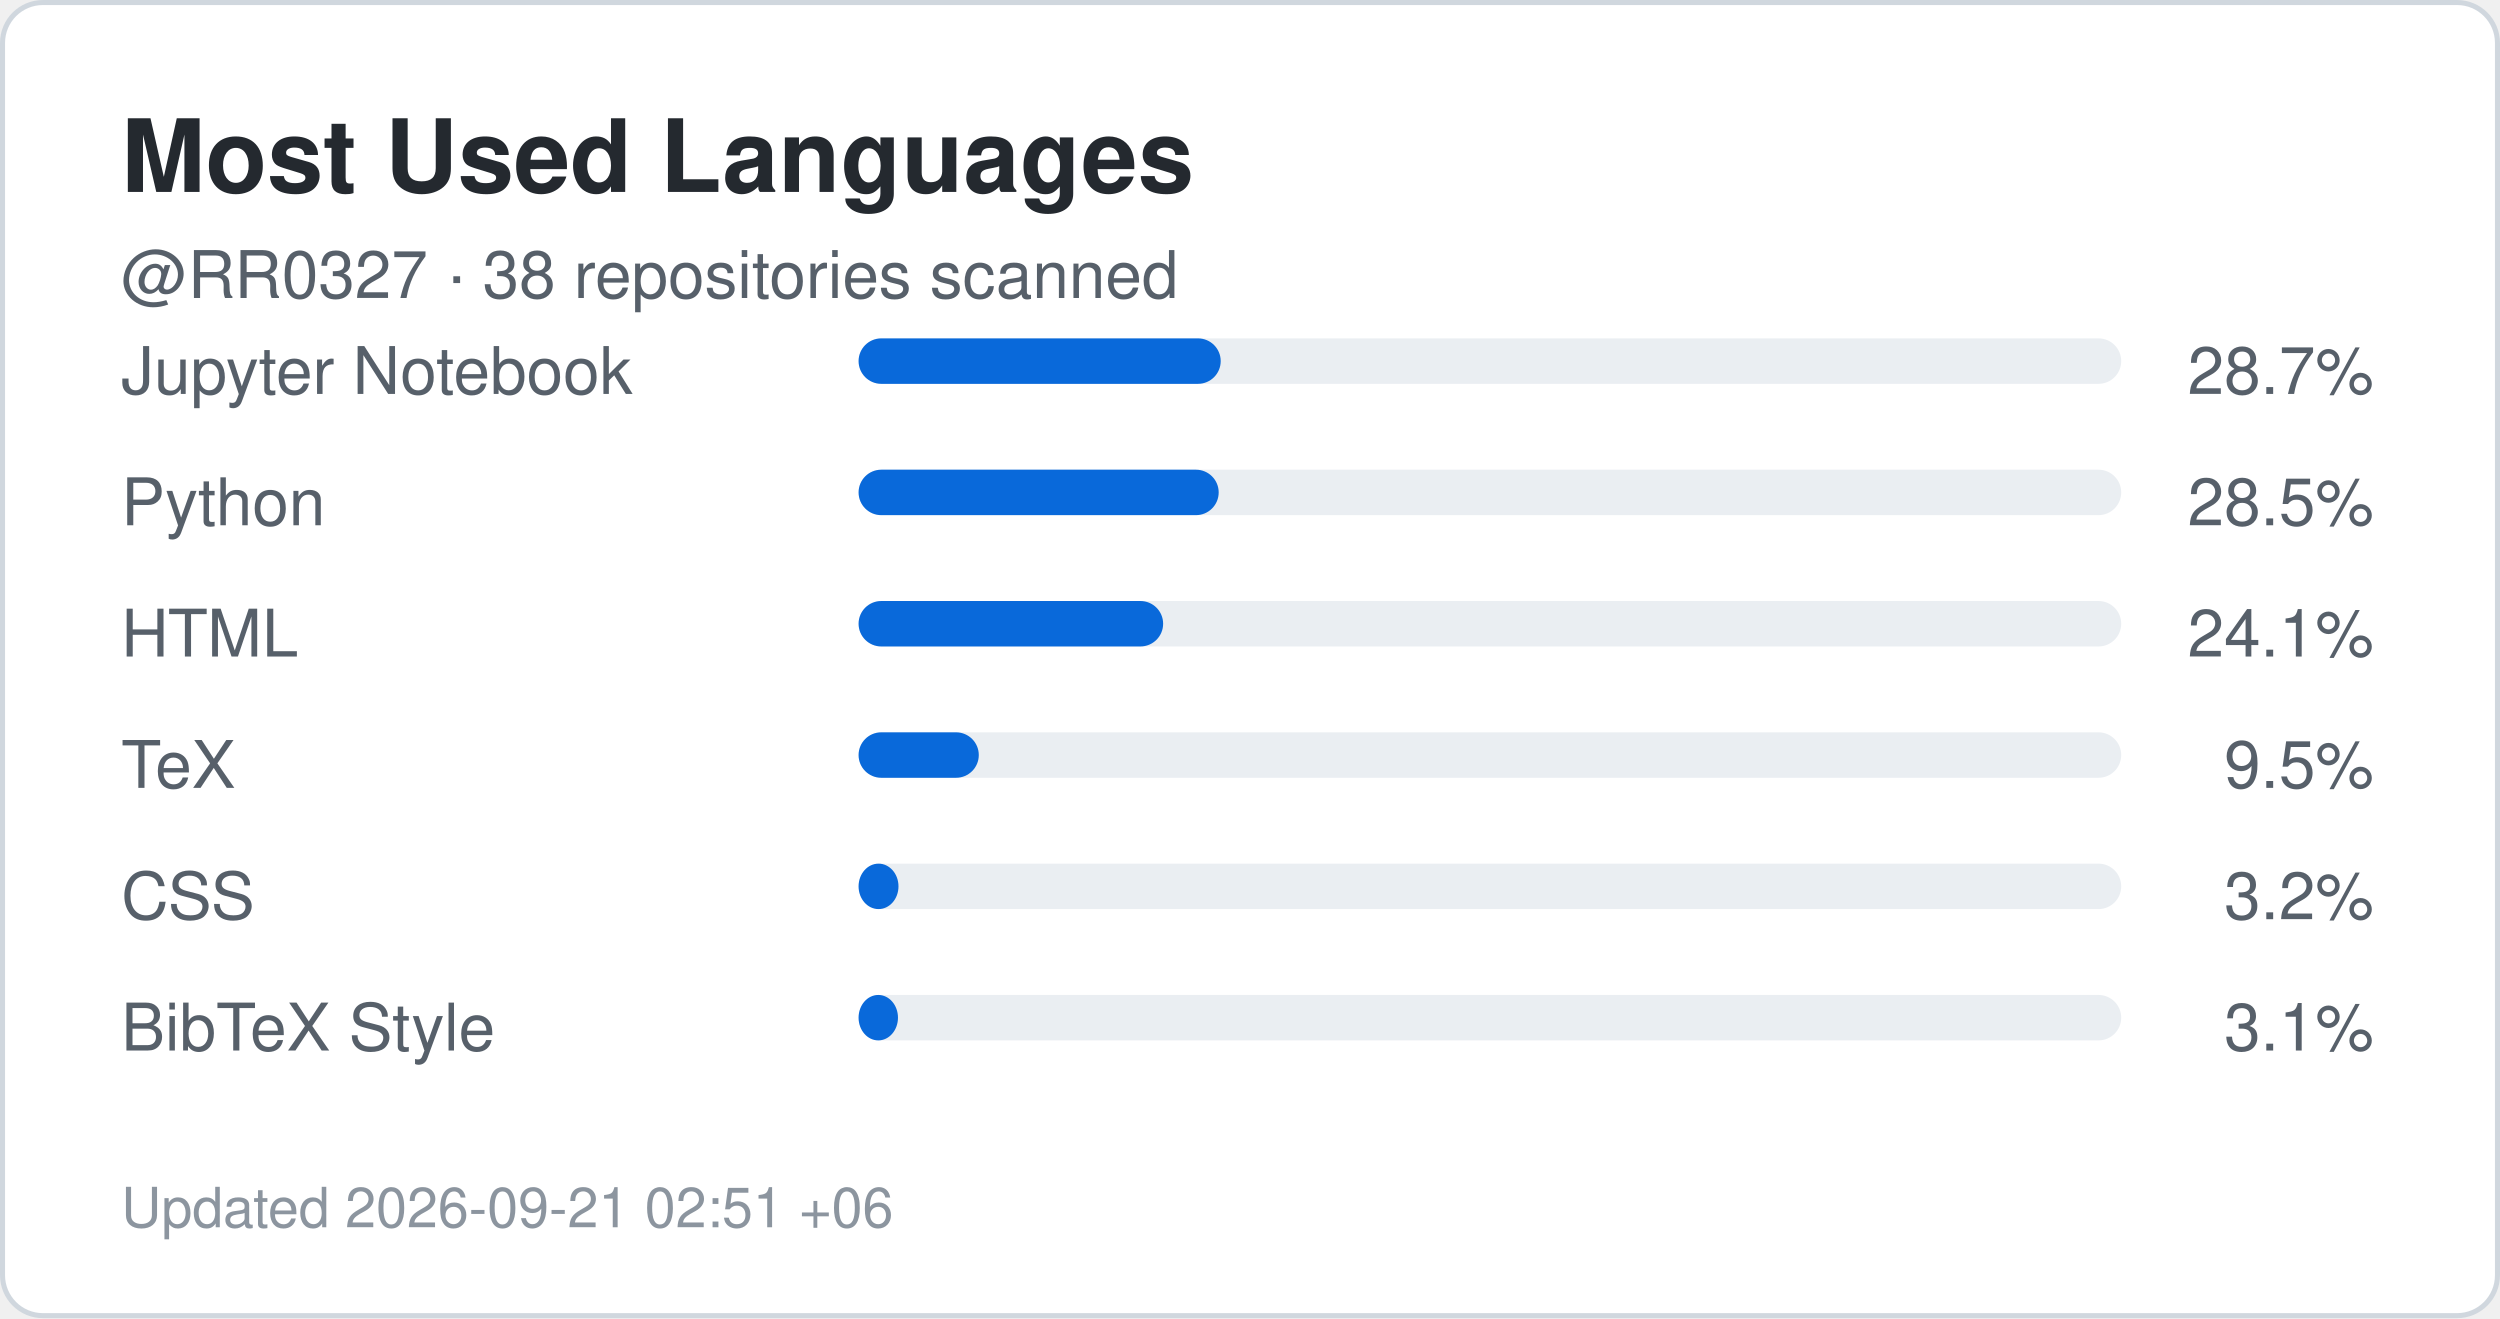
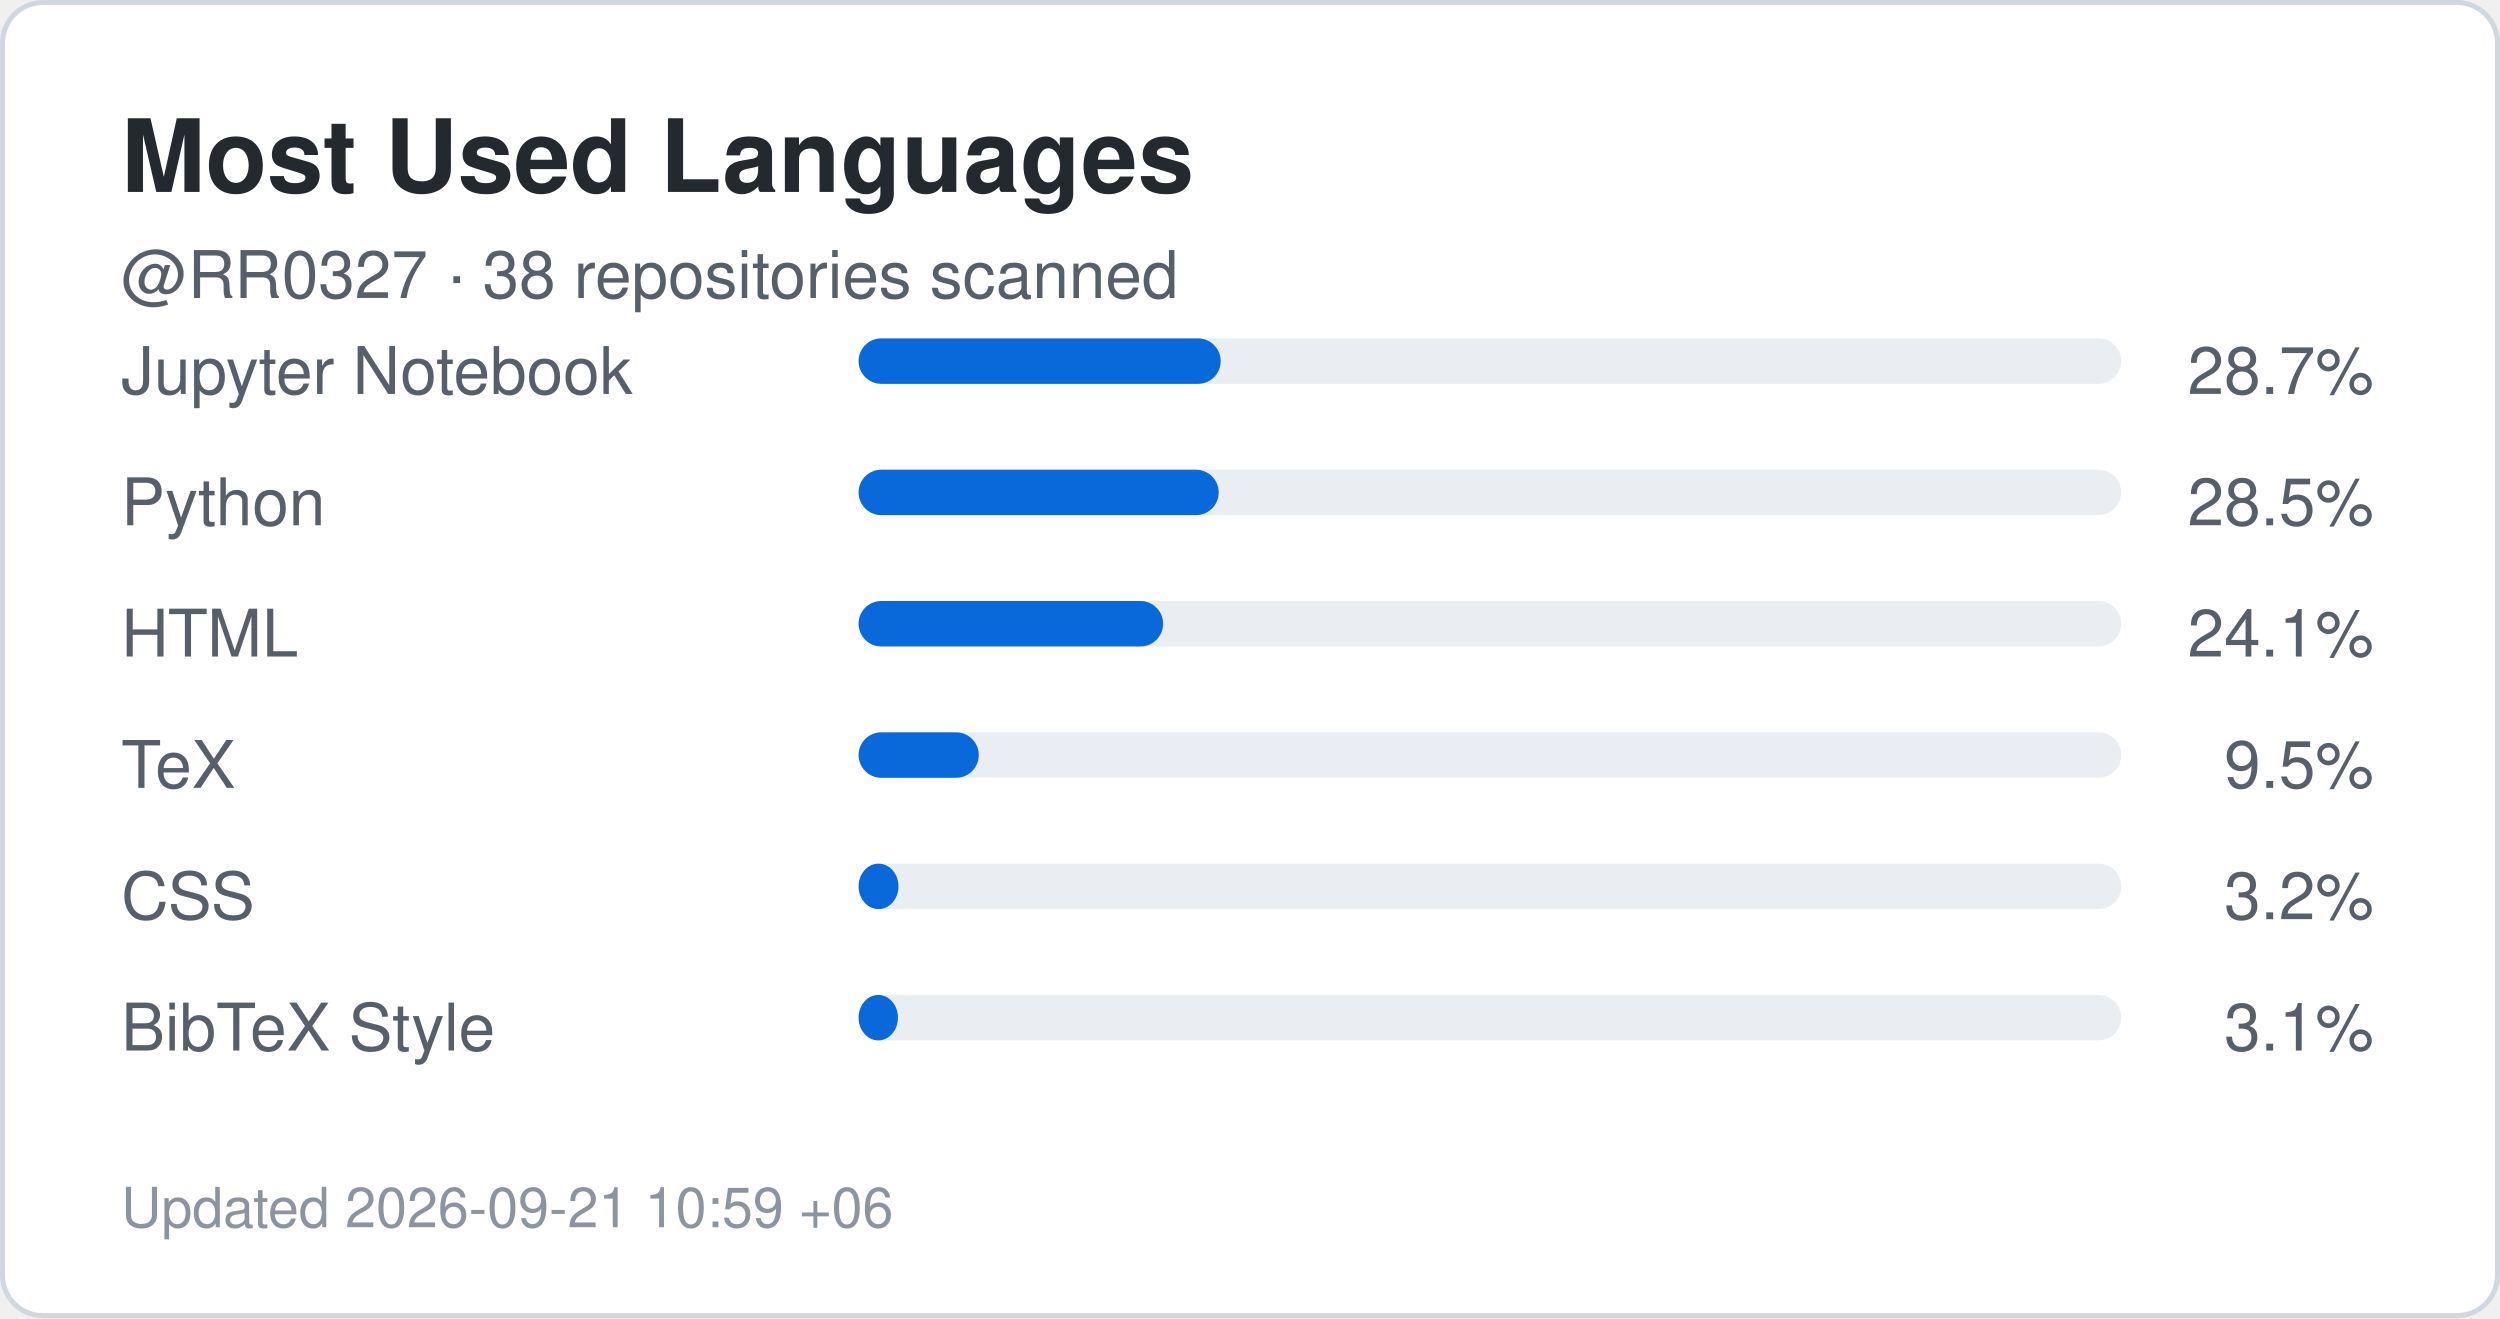
<svg xmlns="http://www.w3.org/2000/svg" width="495" height="261" viewBox="0 0 495 261" role="img" aria-label="Top languages for RR0327">
  <rect x="0.5" y="0.5" width="494" height="260" rx="8" fill="#ffffff" stroke="#d0d7de" />
  <style>
    .title {
      font: 700 20px -apple-system,BlinkMacSystemFont,"Segoe UI",Helvetica,Arial,sans-serif;
      fill: #24292f;
    }
    .label {
      font: 500 13px -apple-system,BlinkMacSystemFont,"Segoe UI",Helvetica,Arial,sans-serif;
      fill: #57606a;
    }
    .value {
      font: 700 22px -apple-system,BlinkMacSystemFont,"Segoe UI",Helvetica,Arial,sans-serif;
      fill: #0969da;
    }
    .small {
      font: 400 11px -apple-system,BlinkMacSystemFont,"Segoe UI",Helvetica,Arial,sans-serif;
      fill: #8c959f;
    }
  </style>
  <text x="24" y="38" class="title">Most Used Languages</text>
  <text x="24" y="59" class="label">
    @RR0327 · 38 repositories scanned
  </text>
  <text x="24" y="78" class="label">Jupyter Notebook</text>
  <rect x="170" y="67" width="250" height="9" rx="4.5" fill="#eaeef2" />
  <rect x="170" y="67" width="71.7" height="9" rx="4.5" fill="#0969da" />
  <text x="470" y="78" text-anchor="end" class="label">
    28.7%
  </text>
  <text x="24" y="104" class="label">Python</text>
  <rect x="170" y="93" width="250" height="9" rx="4.5" fill="#eaeef2" />
  <rect x="170" y="93" width="71.3" height="9" rx="4.5" fill="#0969da" />
  <text x="470" y="104" text-anchor="end" class="label">
    28.5%
  </text>
  <text x="24" y="130" class="label">HTML</text>
  <rect x="170" y="119" width="250" height="9" rx="4.5" fill="#eaeef2" />
  <rect x="170" y="119" width="60.3" height="9" rx="4.5" fill="#0969da" />
  <text x="470" y="130" text-anchor="end" class="label">
    24.1%
  </text>
  <text x="24" y="156" class="label">TeX</text>
  <rect x="170" y="145" width="250" height="9" rx="4.5" fill="#eaeef2" />
  <rect x="170" y="145" width="23.8" height="9" rx="4.5" fill="#0969da" />
  <text x="470" y="156" text-anchor="end" class="label">
    9.5%
  </text>
  <text x="24" y="182" class="label">CSS</text>
  <rect x="170" y="171" width="250" height="9" rx="4.5" fill="#eaeef2" />
  <rect x="170" y="171" width="7.9" height="9" rx="4.5" fill="#0969da" />
  <text x="470" y="182" text-anchor="end" class="label">
    3.2%
  </text>
  <text x="24" y="208" class="label">BibTeX Style</text>
  <rect x="170" y="197" width="250" height="9" rx="4.5" fill="#eaeef2" />
  <rect x="170" y="197" width="7.8" height="9" rx="4.5" fill="#0969da" />
  <text x="470" y="208" text-anchor="end" class="label">
    3.1%
  </text>
  <text x="24" y="243" class="small">
-     Updated 2026-09-21 02:51 +06
+     Updated 2026-09-21 10:59 +06
  </text>
</svg>
